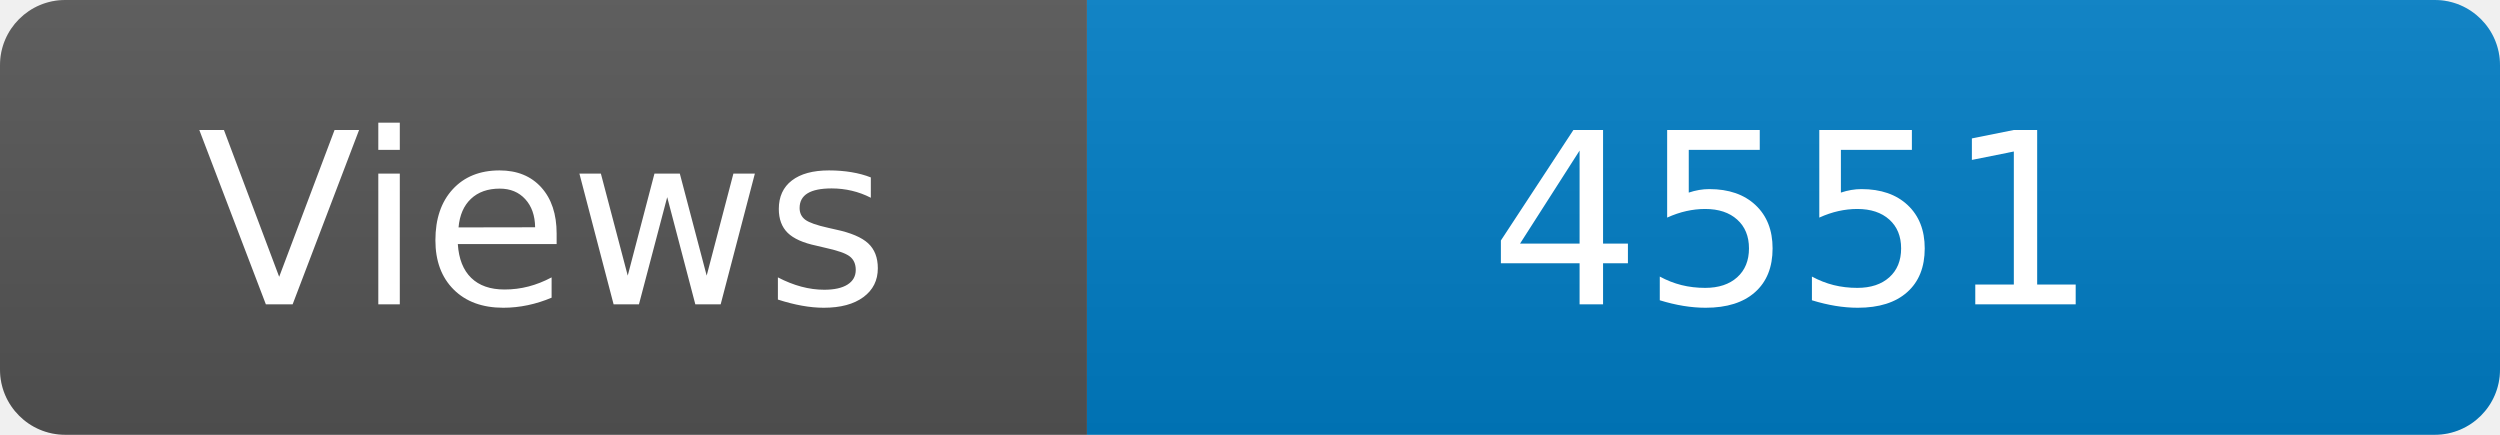
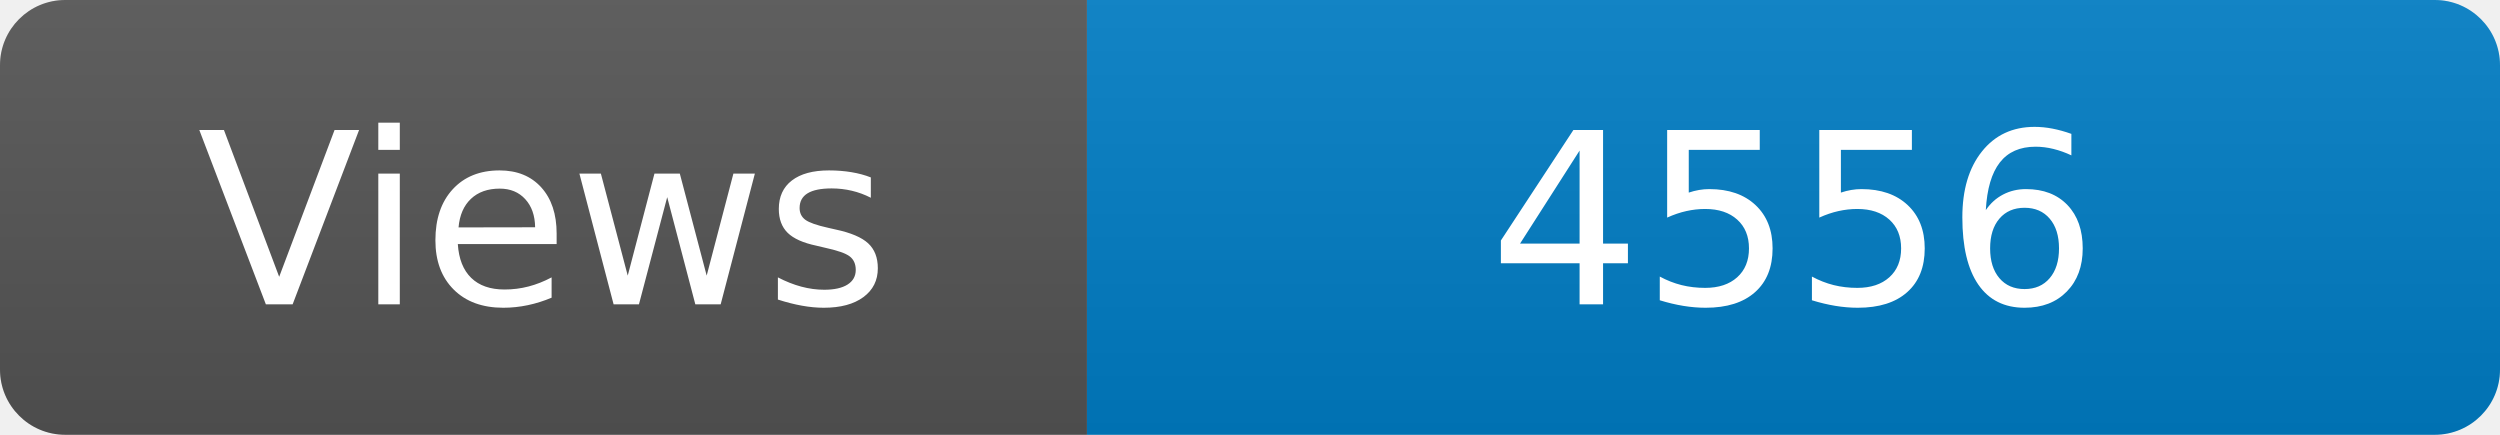
<svg xmlns="http://www.w3.org/2000/svg" width="115" height="20" role="img" aria-label="Maintained?: yes">
  <linearGradient id="s" x2="0" y2="100%">
    <stop offset="0" stop-color="#bbb" stop-opacity=".1" />
    <stop offset="1" stop-opacity=".1" />
  </linearGradient>
  <clipPath id="r">
    <rect width="115" height="20" rx="3" fill="#fff" />
  </clipPath>
  <g clip-path="url(#r)">
    <rect width="50" height="20" fill="#555" />
    <rect x="50" width="160" height="20" fill="#007ec6" />
    <rect width="115" height="20" fill="url(#s)" />
  </g>
  <g fill="#fff" text-anchor="middle" font-family="Verdana,Geneva,DejaVu Sans,sans-serif" font-size="110">
    <text x="250" y="140" transform="scale(.1)" fill="#fff">Views</text>
-     <text x="825" y="140" transform="scale(.1)" fill="#fff">4551</text>
+     <text x="825" y="140" transform="scale(.1)" fill="#fff">4556</text>
  </g>
</svg>
